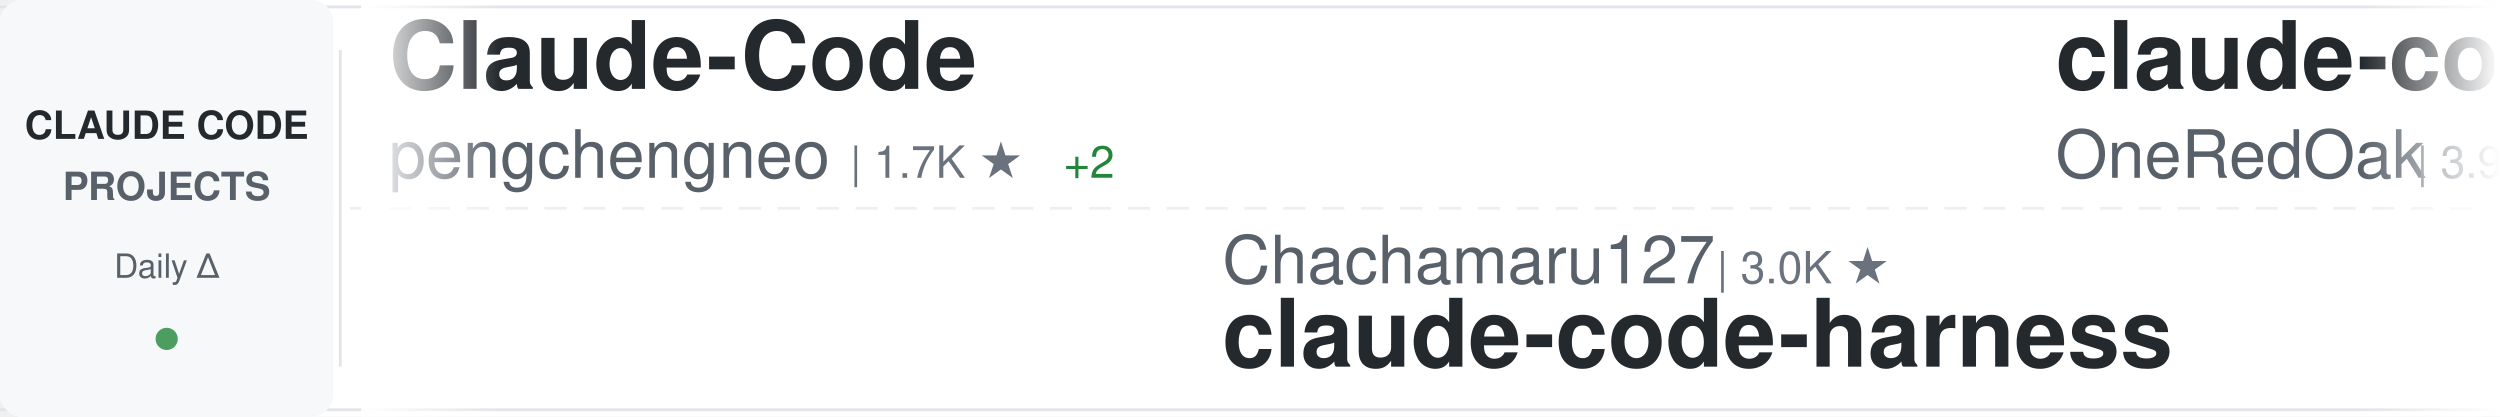
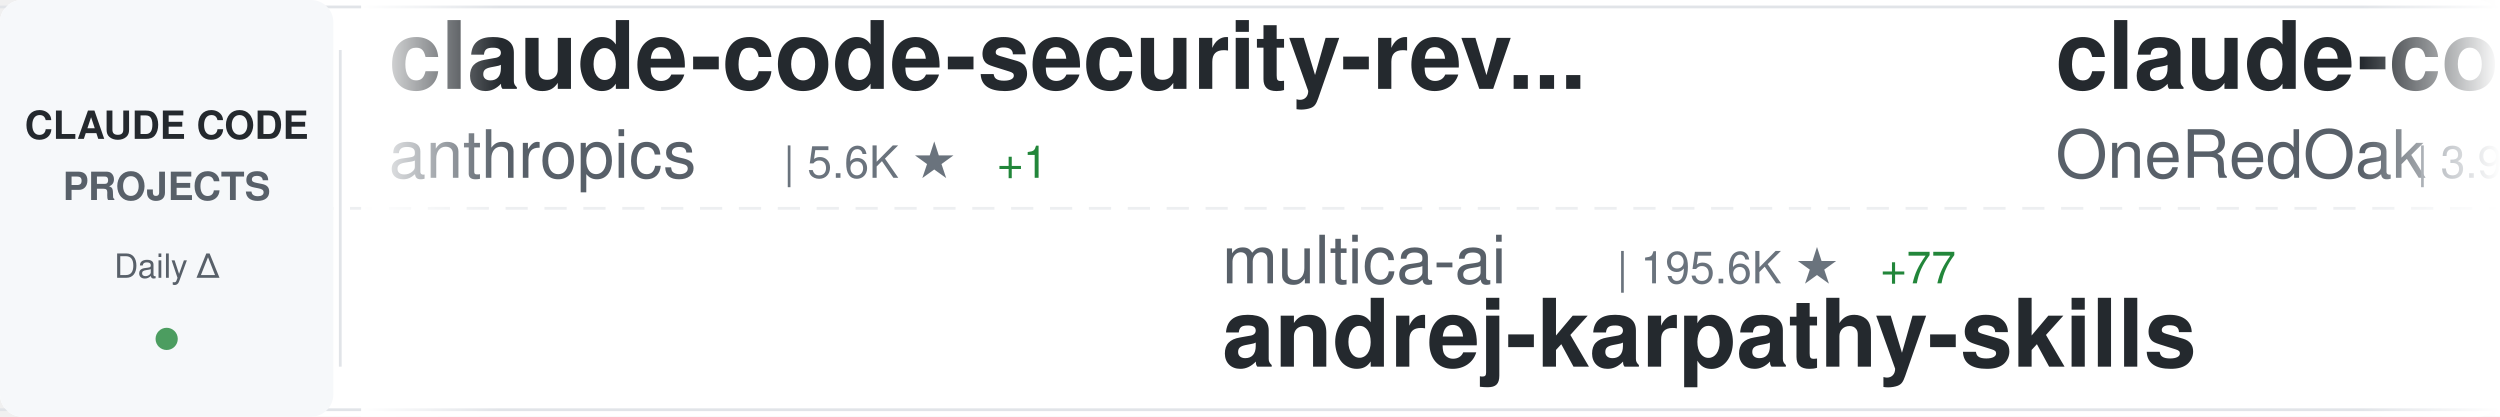
<svg xmlns="http://www.w3.org/2000/svg" width="900" height="150">
  <defs>
    <linearGradient id="awesomeLeftFade" x1="0%" y1="0%" x2="100%" y2="0%">
      <stop offset="0%" style="stop-color:#ffffff;stop-opacity:1" />
      <stop offset="100%" style="stop-color:#ffffff;stop-opacity:0" />
    </linearGradient>
    <linearGradient id="awesomeRightFade" x1="0%" y1="0%" x2="100%" y2="0%">
      <stop offset="0%" style="stop-color:#ffffff;stop-opacity:0" />
      <stop offset="100%" style="stop-color:#ffffff;stop-opacity:1" />
    </linearGradient>
  </defs>
  <rect width="900" height="150" fill="#ffffff" rx="8" />
  <rect x="0" y="2" width="900" height="1" fill="#e1e4e8" />
  <rect x="0" y="147" width="900" height="1" fill="#e1e4e8" />
  <line x1="0" y1="75" x2="900" y2="75" stroke="#e1e4e8" stroke-width="1" stroke-dasharray="8 6" opacity="0.6" />
  <rect x="0" y="0" width="120" height="150" fill="#f6f8fa" rx="8" />
  <text x="60" y="50" font-family="-apple-system, BlinkMacSystemFont, 'Segoe UI', Helvetica, Arial, sans-serif" font-size="14" font-weight="600" fill="#24292e" text-anchor="middle">CLAUDE CODE</text>
  <text x="60" y="72" font-family="-apple-system, BlinkMacSystemFont, 'Segoe UI', Helvetica, Arial, sans-serif" font-size="14" font-weight="600" fill="#586069" text-anchor="middle">PROJECTS</text>
  <text x="60" y="100" font-family="-apple-system, BlinkMacSystemFont, 'Segoe UI', Helvetica, Arial, sans-serif" font-size="12" font-weight="500" fill="#586069" text-anchor="middle">Daily Δ</text>
  <circle cx="60" cy="122" r="4" fill="#22863a" opacity="0.8" />
  <rect x="122" y="18" width="1" height="114" fill="#e1e4e8" />
  <clipPath id="awesomeTickerClip">
    <rect x="130" y="0" width="770" height="150" />
  </clipPath>
  <g clip-path="url(#awesomeTickerClip)">
    <g id="awesomeTickerItems">
      <animateTransform attributeName="transform" attributeType="XML" type="translate" from="0 0" to="-3000 0" dur="54s" repeatCount="indefinite" />
      <g transform="translate(0, 0)">
-         <text x="140" y="32" font-family="-apple-system, BlinkMacSystemFont, 'Segoe UI', Helvetica, Arial, sans-serif" font-size="34" font-weight="600" fill="#24292e">Claude-Code</text>
-         <text x="140" y="64" font-family="-apple-system, BlinkMacSystemFont, 'Segoe UI', Helvetica, Arial, sans-serif" font-size="24" font-weight="400" fill="#586069">pengchengneo</text>
-         <text x="306" y="64" font-family="-apple-system, BlinkMacSystemFont, 'Segoe UI', Helvetica, Arial, sans-serif" font-size="16" font-weight="500" fill="#6a737d">| 1.7K ★</text>
-         <text x="383" y="64" font-family="-apple-system, BlinkMacSystemFont, 'Segoe UI', Helvetica, Arial, sans-serif" font-size="16" font-weight="500" fill="#22863a"> +2</text>
+         <text x="140" y="32" font-family="-apple-system, BlinkMacSystemFont, 'Segoe UI', Helvetica, Arial, sans-serif" font-size="34" font-weight="600" fill="#24292e">claude-code-security-rev...</text>
+         <text x="140" y="64" font-family="-apple-system, BlinkMacSystemFont, 'Segoe UI', Helvetica, Arial, sans-serif" font-size="24" font-weight="400" fill="#586069">anthropics</text>
+         <text x="282" y="64" font-family="-apple-system, BlinkMacSystemFont, 'Segoe UI', Helvetica, Arial, sans-serif" font-size="16" font-weight="500" fill="#6a737d">| 5.6K ★</text>
+         <text x="359" y="64" font-family="-apple-system, BlinkMacSystemFont, 'Segoe UI', Helvetica, Arial, sans-serif" font-size="16" font-weight="500" fill="#22863a"> +1</text>
      </g>
      <g transform="translate(300, 0)">
-         <text x="140" y="102" font-family="-apple-system, BlinkMacSystemFont, 'Segoe UI', Helvetica, Arial, sans-serif" font-size="24" font-weight="400" fill="#586069">Chachamaru127</text>
-         <text x="318" y="102" font-family="-apple-system, BlinkMacSystemFont, 'Segoe UI', Helvetica, Arial, sans-serif" font-size="16" font-weight="500" fill="#6a737d">| 3.0K ★</text>
-         <text x="140" y="132" font-family="-apple-system, BlinkMacSystemFont, 'Segoe UI', Helvetica, Arial, sans-serif" font-size="34" font-weight="600" fill="#24292e">claude-code-harness</text>
+         <text x="140" y="102" font-family="-apple-system, BlinkMacSystemFont, 'Segoe UI', Helvetica, Arial, sans-serif" font-size="24" font-weight="400" fill="#586069">multica-ai</text>
+         <text x="282" y="102" font-family="-apple-system, BlinkMacSystemFont, 'Segoe UI', Helvetica, Arial, sans-serif" font-size="16" font-weight="500" fill="#6a737d">| 195.6K ★</text>
+         <text x="377" y="102" font-family="-apple-system, BlinkMacSystemFont, 'Segoe UI', Helvetica, Arial, sans-serif" font-size="16" font-weight="500" fill="#22863a"> +77</text>
+         <text x="140" y="132" font-family="-apple-system, BlinkMacSystemFont, 'Segoe UI', Helvetica, Arial, sans-serif" font-size="34" font-weight="600" fill="#24292e">andrej-karpathy-skills</text>
      </g>
      <g transform="translate(600, 0)">
        <text x="140" y="32" font-family="-apple-system, BlinkMacSystemFont, 'Segoe UI', Helvetica, Arial, sans-serif" font-size="34" font-weight="600" fill="#24292e">claude-code-workflows</text>
        <text x="140" y="64" font-family="-apple-system, BlinkMacSystemFont, 'Segoe UI', Helvetica, Arial, sans-serif" font-size="24" font-weight="400" fill="#586069">OneRedOak</text>
        <text x="270" y="64" font-family="-apple-system, BlinkMacSystemFont, 'Segoe UI', Helvetica, Arial, sans-serif" font-size="16" font-weight="500" fill="#6a737d">| 3.9K ★</text>
      </g>
      <g transform="translate(900, 0)">
-         <text x="140" y="102" font-family="-apple-system, BlinkMacSystemFont, 'Segoe UI', Helvetica, Arial, sans-serif" font-size="24" font-weight="400" fill="#586069">centminmod</text>
-         <text x="282" y="102" font-family="-apple-system, BlinkMacSystemFont, 'Segoe UI', Helvetica, Arial, sans-serif" font-size="16" font-weight="500" fill="#6a737d">| 2.5K ★</text>
-         <text x="359" y="102" font-family="-apple-system, BlinkMacSystemFont, 'Segoe UI', Helvetica, Arial, sans-serif" font-size="16" font-weight="500" fill="#22863a"> +1</text>
-         <text x="140" y="132" font-family="-apple-system, BlinkMacSystemFont, 'Segoe UI', Helvetica, Arial, sans-serif" font-size="34" font-weight="600" fill="#24292e">my-claude-code-setup</text>
+         <text x="140" y="102" font-family="-apple-system, BlinkMacSystemFont, 'Segoe UI', Helvetica, Arial, sans-serif" font-size="24" font-weight="400" fill="#586069">pedrohcgs</text>
+         <text x="270" y="102" font-family="-apple-system, BlinkMacSystemFont, 'Segoe UI', Helvetica, Arial, sans-serif" font-size="16" font-weight="500" fill="#6a737d">| 1.4K ★</text>
+         <text x="347" y="102" font-family="-apple-system, BlinkMacSystemFont, 'Segoe UI', Helvetica, Arial, sans-serif" font-size="16" font-weight="500" fill="#22863a"> +3</text>
+         <text x="140" y="132" font-family="-apple-system, BlinkMacSystemFont, 'Segoe UI', Helvetica, Arial, sans-serif" font-size="34" font-weight="600" fill="#24292e">claude-code-my-workflow</text>
      </g>
      <g transform="translate(1200, 0)">
-         <text x="140" y="32" font-family="-apple-system, BlinkMacSystemFont, 'Segoe UI', Helvetica, Arial, sans-serif" font-size="34" font-weight="600" fill="#24292e">Auto-claude-code-researc...</text>
-         <text x="140" y="64" font-family="-apple-system, BlinkMacSystemFont, 'Segoe UI', Helvetica, Arial, sans-serif" font-size="24" font-weight="400" fill="#586069">wanshuiyin</text>
-         <text x="282" y="64" font-family="-apple-system, BlinkMacSystemFont, 'Segoe UI', Helvetica, Arial, sans-serif" font-size="16" font-weight="500" fill="#6a737d">| 13.7K ★</text>
-         <text x="368" y="64" font-family="-apple-system, BlinkMacSystemFont, 'Segoe UI', Helvetica, Arial, sans-serif" font-size="16" font-weight="500" fill="#22863a"> +18</text>
+         <text x="140" y="32" font-family="-apple-system, BlinkMacSystemFont, 'Segoe UI', Helvetica, Arial, sans-serif" font-size="34" font-weight="600" fill="#24292e">claude-code-base-action</text>
+         <text x="140" y="64" font-family="-apple-system, BlinkMacSystemFont, 'Segoe UI', Helvetica, Arial, sans-serif" font-size="24" font-weight="400" fill="#586069">anthropics</text>
+         <text x="282" y="64" font-family="-apple-system, BlinkMacSystemFont, 'Segoe UI', Helvetica, Arial, sans-serif" font-size="16" font-weight="500" fill="#6a737d">| 921 ★</text>
+         <text x="350" y="64" font-family="-apple-system, BlinkMacSystemFont, 'Segoe UI', Helvetica, Arial, sans-serif" font-size="16" font-weight="500" fill="#22863a"> +1</text>
      </g>
      <g transform="translate(1500, 0)">
-         <text x="140" y="102" font-family="-apple-system, BlinkMacSystemFont, 'Segoe UI', Helvetica, Arial, sans-serif" font-size="24" font-weight="400" fill="#586069">liuup</text>
-         <text x="222" y="102" font-family="-apple-system, BlinkMacSystemFont, 'Segoe UI', Helvetica, Arial, sans-serif" font-size="16" font-weight="500" fill="#6a737d">| 3.6K ★</text>
-         <text x="299" y="102" font-family="-apple-system, BlinkMacSystemFont, 'Segoe UI', Helvetica, Arial, sans-serif" font-size="16" font-weight="500" fill="#22863a"> +4</text>
-         <text x="140" y="132" font-family="-apple-system, BlinkMacSystemFont, 'Segoe UI', Helvetica, Arial, sans-serif" font-size="34" font-weight="600" fill="#24292e">claude-code-analysis</text>
+         <text x="140" y="102" font-family="-apple-system, BlinkMacSystemFont, 'Segoe UI', Helvetica, Arial, sans-serif" font-size="24" font-weight="400" fill="#586069">1rgs</text>
+         <text x="210" y="102" font-family="-apple-system, BlinkMacSystemFont, 'Segoe UI', Helvetica, Arial, sans-serif" font-size="16" font-weight="500" fill="#6a737d">| 3.7K ★</text>
+         <text x="140" y="132" font-family="-apple-system, BlinkMacSystemFont, 'Segoe UI', Helvetica, Arial, sans-serif" font-size="34" font-weight="600" fill="#24292e">claude-code-proxy</text>
      </g>
      <g transform="translate(1800, 0)">
-         <text x="140" y="32" font-family="-apple-system, BlinkMacSystemFont, 'Segoe UI', Helvetica, Arial, sans-serif" font-size="34" font-weight="600" fill="#24292e">ralph-claude-code</text>
-         <text x="140" y="64" font-family="-apple-system, BlinkMacSystemFont, 'Segoe UI', Helvetica, Arial, sans-serif" font-size="24" font-weight="400" fill="#586069">frankbria</text>
-         <text x="270" y="64" font-family="-apple-system, BlinkMacSystemFont, 'Segoe UI', Helvetica, Arial, sans-serif" font-size="16" font-weight="500" fill="#6a737d">| 9.6K ★</text>
-         <text x="347" y="64" font-family="-apple-system, BlinkMacSystemFont, 'Segoe UI', Helvetica, Arial, sans-serif" font-size="16" font-weight="500" fill="#22863a"> +1</text>
+         <text x="140" y="32" font-family="-apple-system, BlinkMacSystemFont, 'Segoe UI', Helvetica, Arial, sans-serif" font-size="34" font-weight="600" fill="#24292e">awesome-claude-code-tool...</text>
+         <text x="140" y="64" font-family="-apple-system, BlinkMacSystemFont, 'Segoe UI', Helvetica, Arial, sans-serif" font-size="24" font-weight="400" fill="#586069">rohitg00</text>
+         <text x="258" y="64" font-family="-apple-system, BlinkMacSystemFont, 'Segoe UI', Helvetica, Arial, sans-serif" font-size="16" font-weight="500" fill="#6a737d">| 2.4K ★</text>
+         <text x="335" y="64" font-family="-apple-system, BlinkMacSystemFont, 'Segoe UI', Helvetica, Arial, sans-serif" font-size="16" font-weight="500" fill="#22863a"> +1</text>
      </g>
      <g transform="translate(2100, 0)">
-         <text x="140" y="102" font-family="-apple-system, BlinkMacSystemFont, 'Segoe UI', Helvetica, Arial, sans-serif" font-size="24" font-weight="400" fill="#586069">isboyjc</text>
-         <text x="246" y="102" font-family="-apple-system, BlinkMacSystemFont, 'Segoe UI', Helvetica, Arial, sans-serif" font-size="16" font-weight="500" fill="#6a737d">| 162 ★</text>
-         <text x="140" y="132" font-family="-apple-system, BlinkMacSystemFont, 'Segoe UI', Helvetica, Arial, sans-serif" font-size="34" font-weight="600" fill="#24292e">claude-code</text>
+         <text x="140" y="102" font-family="-apple-system, BlinkMacSystemFont, 'Segoe UI', Helvetica, Arial, sans-serif" font-size="24" font-weight="400" fill="#586069">fazxes</text>
+         <text x="234" y="102" font-family="-apple-system, BlinkMacSystemFont, 'Segoe UI', Helvetica, Arial, sans-serif" font-size="16" font-weight="500" fill="#6a737d">| 227 ★</text>
+         <text x="140" y="132" font-family="-apple-system, BlinkMacSystemFont, 'Segoe UI', Helvetica, Arial, sans-serif" font-size="34" font-weight="600" fill="#24292e">Claude-code</text>
      </g>
      <g transform="translate(2400, 0)">
-         <text x="140" y="32" font-family="-apple-system, BlinkMacSystemFont, 'Segoe UI', Helvetica, Arial, sans-serif" font-size="34" font-weight="600" fill="#24292e">arcads-claude-code</text>
-         <text x="140" y="64" font-family="-apple-system, BlinkMacSystemFont, 'Segoe UI', Helvetica, Arial, sans-serif" font-size="24" font-weight="400" fill="#586069">krusemediallc</text>
-         <text x="318" y="64" font-family="-apple-system, BlinkMacSystemFont, 'Segoe UI', Helvetica, Arial, sans-serif" font-size="16" font-weight="500" fill="#6a737d">| 1.0K ★</text>
-         <text x="395" y="64" font-family="-apple-system, BlinkMacSystemFont, 'Segoe UI', Helvetica, Arial, sans-serif" font-size="16" font-weight="500" fill="#22863a"> +2</text>
+         <text x="140" y="32" font-family="-apple-system, BlinkMacSystemFont, 'Segoe UI', Helvetica, Arial, sans-serif" font-size="34" font-weight="600" fill="#24292e">awesome-claude-code-suba...</text>
+         <text x="140" y="64" font-family="-apple-system, BlinkMacSystemFont, 'Segoe UI', Helvetica, Arial, sans-serif" font-size="24" font-weight="400" fill="#586069">VoltAgent</text>
+         <text x="270" y="64" font-family="-apple-system, BlinkMacSystemFont, 'Segoe UI', Helvetica, Arial, sans-serif" font-size="16" font-weight="500" fill="#6a737d">| 23.6K ★</text>
+         <text x="356" y="64" font-family="-apple-system, BlinkMacSystemFont, 'Segoe UI', Helvetica, Arial, sans-serif" font-size="16" font-weight="500" fill="#22863a"> +17</text>
      </g>
      <g transform="translate(2700, 0)">
-         <text x="140" y="102" font-family="-apple-system, BlinkMacSystemFont, 'Segoe UI', Helvetica, Arial, sans-serif" font-size="24" font-weight="400" fill="#586069">Yeachan-Heo</text>
-         <text x="294" y="102" font-family="-apple-system, BlinkMacSystemFont, 'Segoe UI', Helvetica, Arial, sans-serif" font-size="16" font-weight="500" fill="#6a737d">| 38.0K ★</text>
-         <text x="380" y="102" font-family="-apple-system, BlinkMacSystemFont, 'Segoe UI', Helvetica, Arial, sans-serif" font-size="16" font-weight="500" fill="#22863a"> +5</text>
-         <text x="140" y="132" font-family="-apple-system, BlinkMacSystemFont, 'Segoe UI', Helvetica, Arial, sans-serif" font-size="34" font-weight="600" fill="#24292e">oh-my-claudecode</text>
-       </g>
-       <g transform="translate(3000, 0)">
-         <text x="140" y="32" font-family="-apple-system, BlinkMacSystemFont, 'Segoe UI', Helvetica, Arial, sans-serif" font-size="34" font-weight="600" fill="#24292e">Claude-Code</text>
-         <text x="140" y="64" font-family="-apple-system, BlinkMacSystemFont, 'Segoe UI', Helvetica, Arial, sans-serif" font-size="24" font-weight="400" fill="#586069">pengchengneo</text>
-         <text x="306" y="64" font-family="-apple-system, BlinkMacSystemFont, 'Segoe UI', Helvetica, Arial, sans-serif" font-size="16" font-weight="500" fill="#6a737d">| 1.7K ★</text>
-         <text x="383" y="64" font-family="-apple-system, BlinkMacSystemFont, 'Segoe UI', Helvetica, Arial, sans-serif" font-size="16" font-weight="500" fill="#22863a"> +2</text>
-       </g>
-       <g transform="translate(3300, 0)">
        <text x="140" y="102" font-family="-apple-system, BlinkMacSystemFont, 'Segoe UI', Helvetica, Arial, sans-serif" font-size="24" font-weight="400" fill="#586069">Chachamaru127</text>
        <text x="318" y="102" font-family="-apple-system, BlinkMacSystemFont, 'Segoe UI', Helvetica, Arial, sans-serif" font-size="16" font-weight="500" fill="#6a737d">| 3.0K ★</text>
        <text x="140" y="132" font-family="-apple-system, BlinkMacSystemFont, 'Segoe UI', Helvetica, Arial, sans-serif" font-size="34" font-weight="600" fill="#24292e">claude-code-harness</text>
+       </g>
+       <g transform="translate(3000, 0)">
+         <text x="140" y="32" font-family="-apple-system, BlinkMacSystemFont, 'Segoe UI', Helvetica, Arial, sans-serif" font-size="34" font-weight="600" fill="#24292e">claude-code-security-rev...</text>
+         <text x="140" y="64" font-family="-apple-system, BlinkMacSystemFont, 'Segoe UI', Helvetica, Arial, sans-serif" font-size="24" font-weight="400" fill="#586069">anthropics</text>
+         <text x="282" y="64" font-family="-apple-system, BlinkMacSystemFont, 'Segoe UI', Helvetica, Arial, sans-serif" font-size="16" font-weight="500" fill="#6a737d">| 5.6K ★</text>
+         <text x="359" y="64" font-family="-apple-system, BlinkMacSystemFont, 'Segoe UI', Helvetica, Arial, sans-serif" font-size="16" font-weight="500" fill="#22863a"> +1</text>
+       </g>
+       <g transform="translate(3300, 0)">
+         <text x="140" y="102" font-family="-apple-system, BlinkMacSystemFont, 'Segoe UI', Helvetica, Arial, sans-serif" font-size="24" font-weight="400" fill="#586069">multica-ai</text>
+         <text x="282" y="102" font-family="-apple-system, BlinkMacSystemFont, 'Segoe UI', Helvetica, Arial, sans-serif" font-size="16" font-weight="500" fill="#6a737d">| 195.6K ★</text>
+         <text x="377" y="102" font-family="-apple-system, BlinkMacSystemFont, 'Segoe UI', Helvetica, Arial, sans-serif" font-size="16" font-weight="500" fill="#22863a"> +77</text>
+         <text x="140" y="132" font-family="-apple-system, BlinkMacSystemFont, 'Segoe UI', Helvetica, Arial, sans-serif" font-size="34" font-weight="600" fill="#24292e">andrej-karpathy-skills</text>
      </g>
      <g transform="translate(3600, 0)">
        <text x="140" y="32" font-family="-apple-system, BlinkMacSystemFont, 'Segoe UI', Helvetica, Arial, sans-serif" font-size="34" font-weight="600" fill="#24292e">claude-code-workflows</text>
        <text x="140" y="64" font-family="-apple-system, BlinkMacSystemFont, 'Segoe UI', Helvetica, Arial, sans-serif" font-size="24" font-weight="400" fill="#586069">OneRedOak</text>
        <text x="270" y="64" font-family="-apple-system, BlinkMacSystemFont, 'Segoe UI', Helvetica, Arial, sans-serif" font-size="16" font-weight="500" fill="#6a737d">| 3.9K ★</text>
      </g>
      <g transform="translate(3900, 0)">
-         <text x="140" y="102" font-family="-apple-system, BlinkMacSystemFont, 'Segoe UI', Helvetica, Arial, sans-serif" font-size="24" font-weight="400" fill="#586069">centminmod</text>
-         <text x="282" y="102" font-family="-apple-system, BlinkMacSystemFont, 'Segoe UI', Helvetica, Arial, sans-serif" font-size="16" font-weight="500" fill="#6a737d">| 2.5K ★</text>
-         <text x="359" y="102" font-family="-apple-system, BlinkMacSystemFont, 'Segoe UI', Helvetica, Arial, sans-serif" font-size="16" font-weight="500" fill="#22863a"> +1</text>
-         <text x="140" y="132" font-family="-apple-system, BlinkMacSystemFont, 'Segoe UI', Helvetica, Arial, sans-serif" font-size="34" font-weight="600" fill="#24292e">my-claude-code-setup</text>
+         <text x="140" y="102" font-family="-apple-system, BlinkMacSystemFont, 'Segoe UI', Helvetica, Arial, sans-serif" font-size="24" font-weight="400" fill="#586069">pedrohcgs</text>
+         <text x="270" y="102" font-family="-apple-system, BlinkMacSystemFont, 'Segoe UI', Helvetica, Arial, sans-serif" font-size="16" font-weight="500" fill="#6a737d">| 1.4K ★</text>
+         <text x="347" y="102" font-family="-apple-system, BlinkMacSystemFont, 'Segoe UI', Helvetica, Arial, sans-serif" font-size="16" font-weight="500" fill="#22863a"> +3</text>
+         <text x="140" y="132" font-family="-apple-system, BlinkMacSystemFont, 'Segoe UI', Helvetica, Arial, sans-serif" font-size="34" font-weight="600" fill="#24292e">claude-code-my-workflow</text>
      </g>
    </g>
  </g>
  <rect x="130" y="0" width="50" height="150" fill="url(#awesomeLeftFade)" />
  <rect x="850" y="0" width="50" height="150" fill="url(#awesomeRightFade)" />
</svg>
